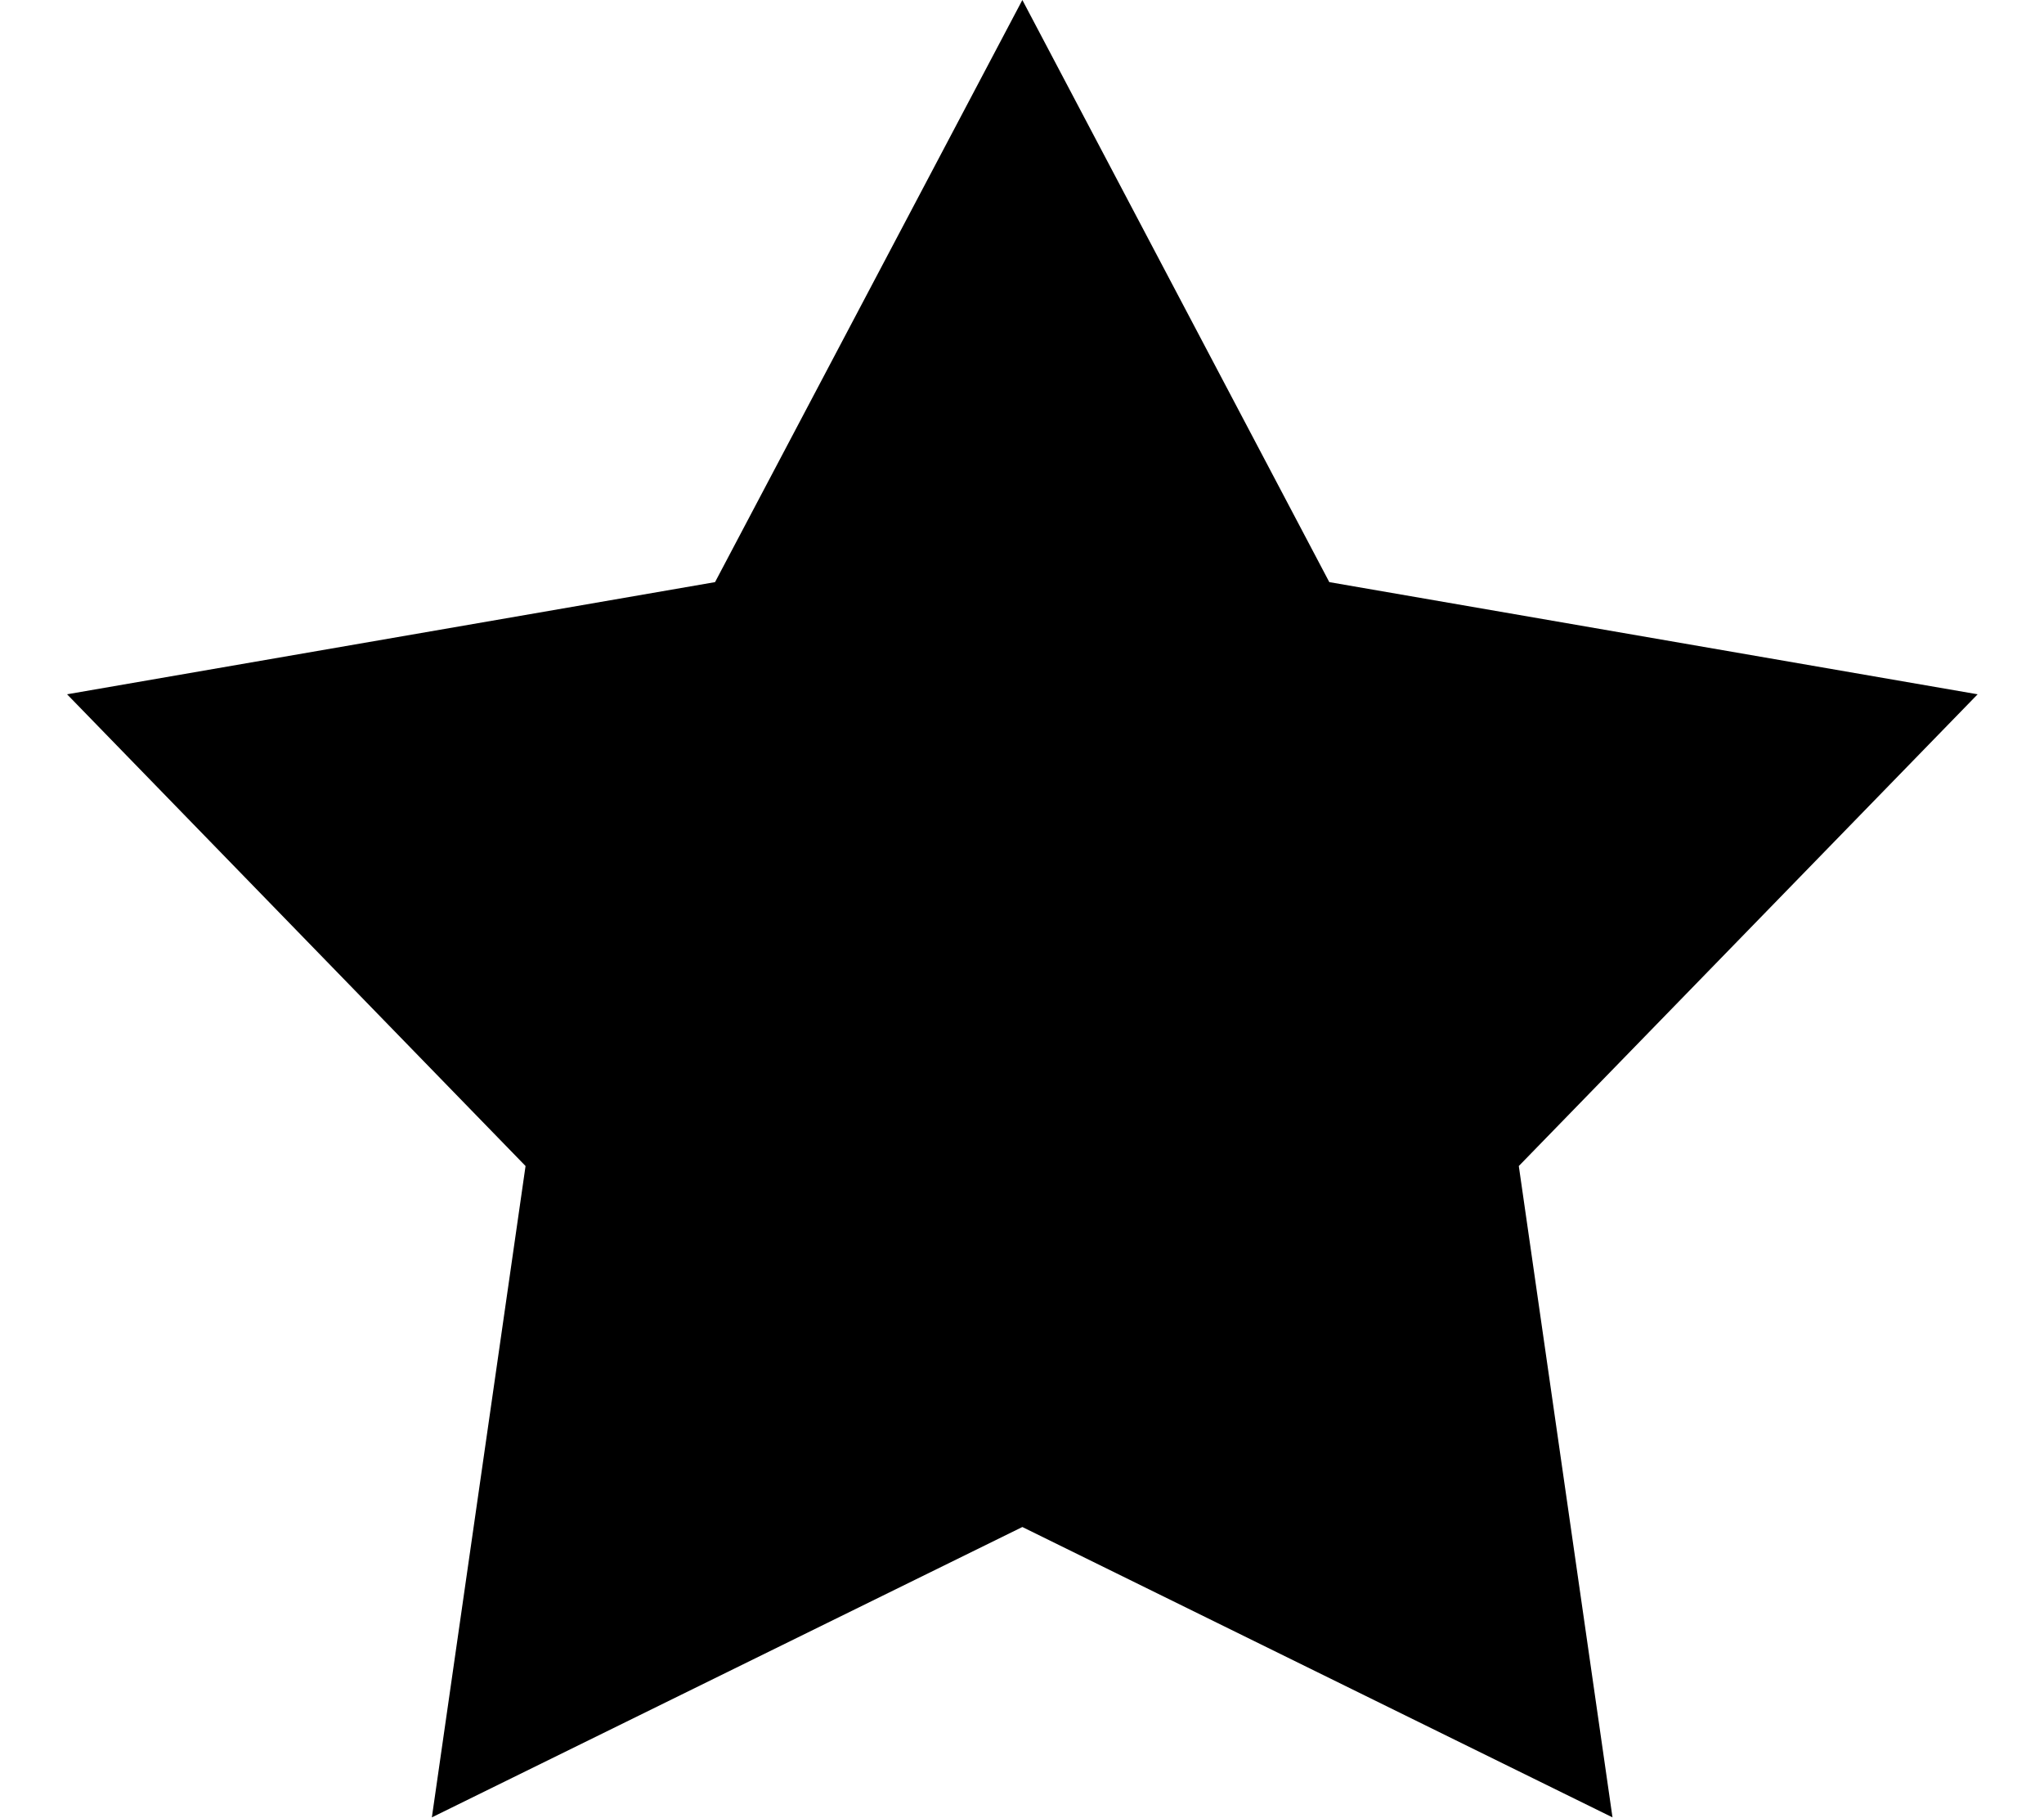
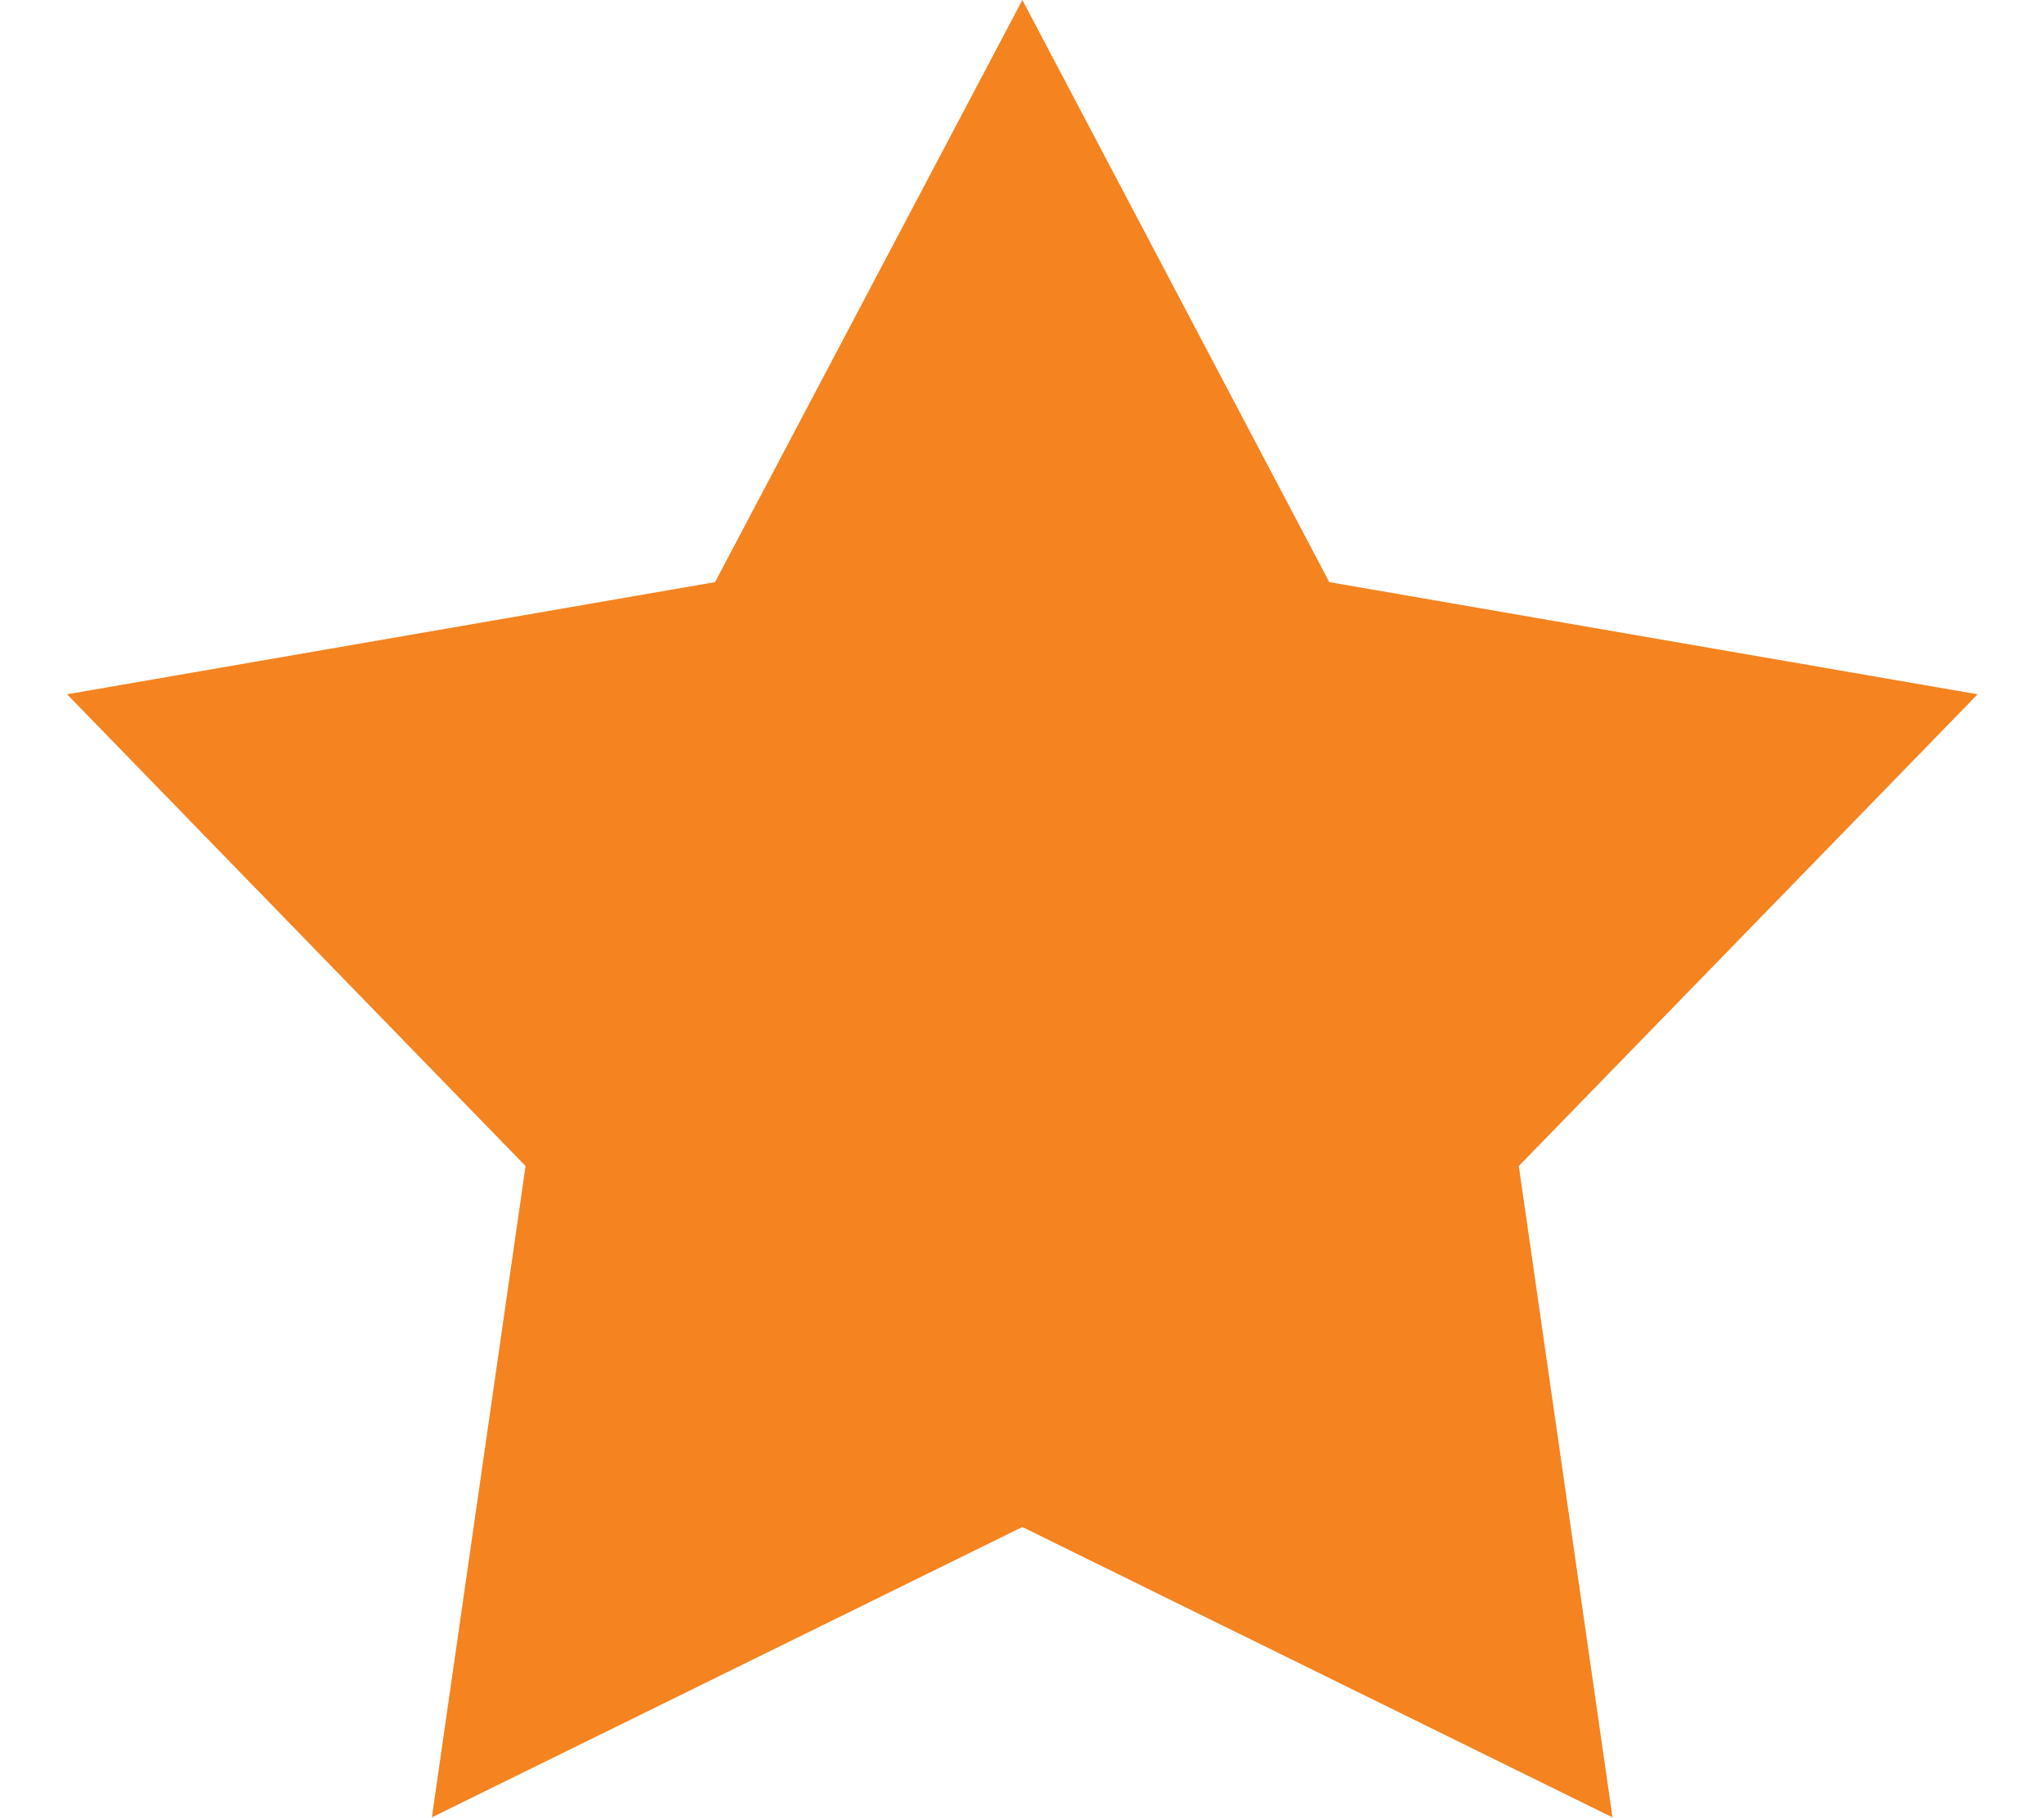
<svg xmlns="http://www.w3.org/2000/svg" viewBox="0 0 576 512">
-   <path d="m288.1 0 86.5 164 182.7 31.6-129.3 132.9 26.4 183.5-166.3-81.8-166.4 81.8 26.4-183.5-129.2-132.9 182.6-31.6z" />
+   <path fill="#f58320" d="m288.1 0 86.5 164 182.7 31.6-129.3 132.9 26.4 183.5-166.3-81.8-166.4 81.8 26.4-183.5-129.2-132.9 182.6-31.6z" />
</svg>
